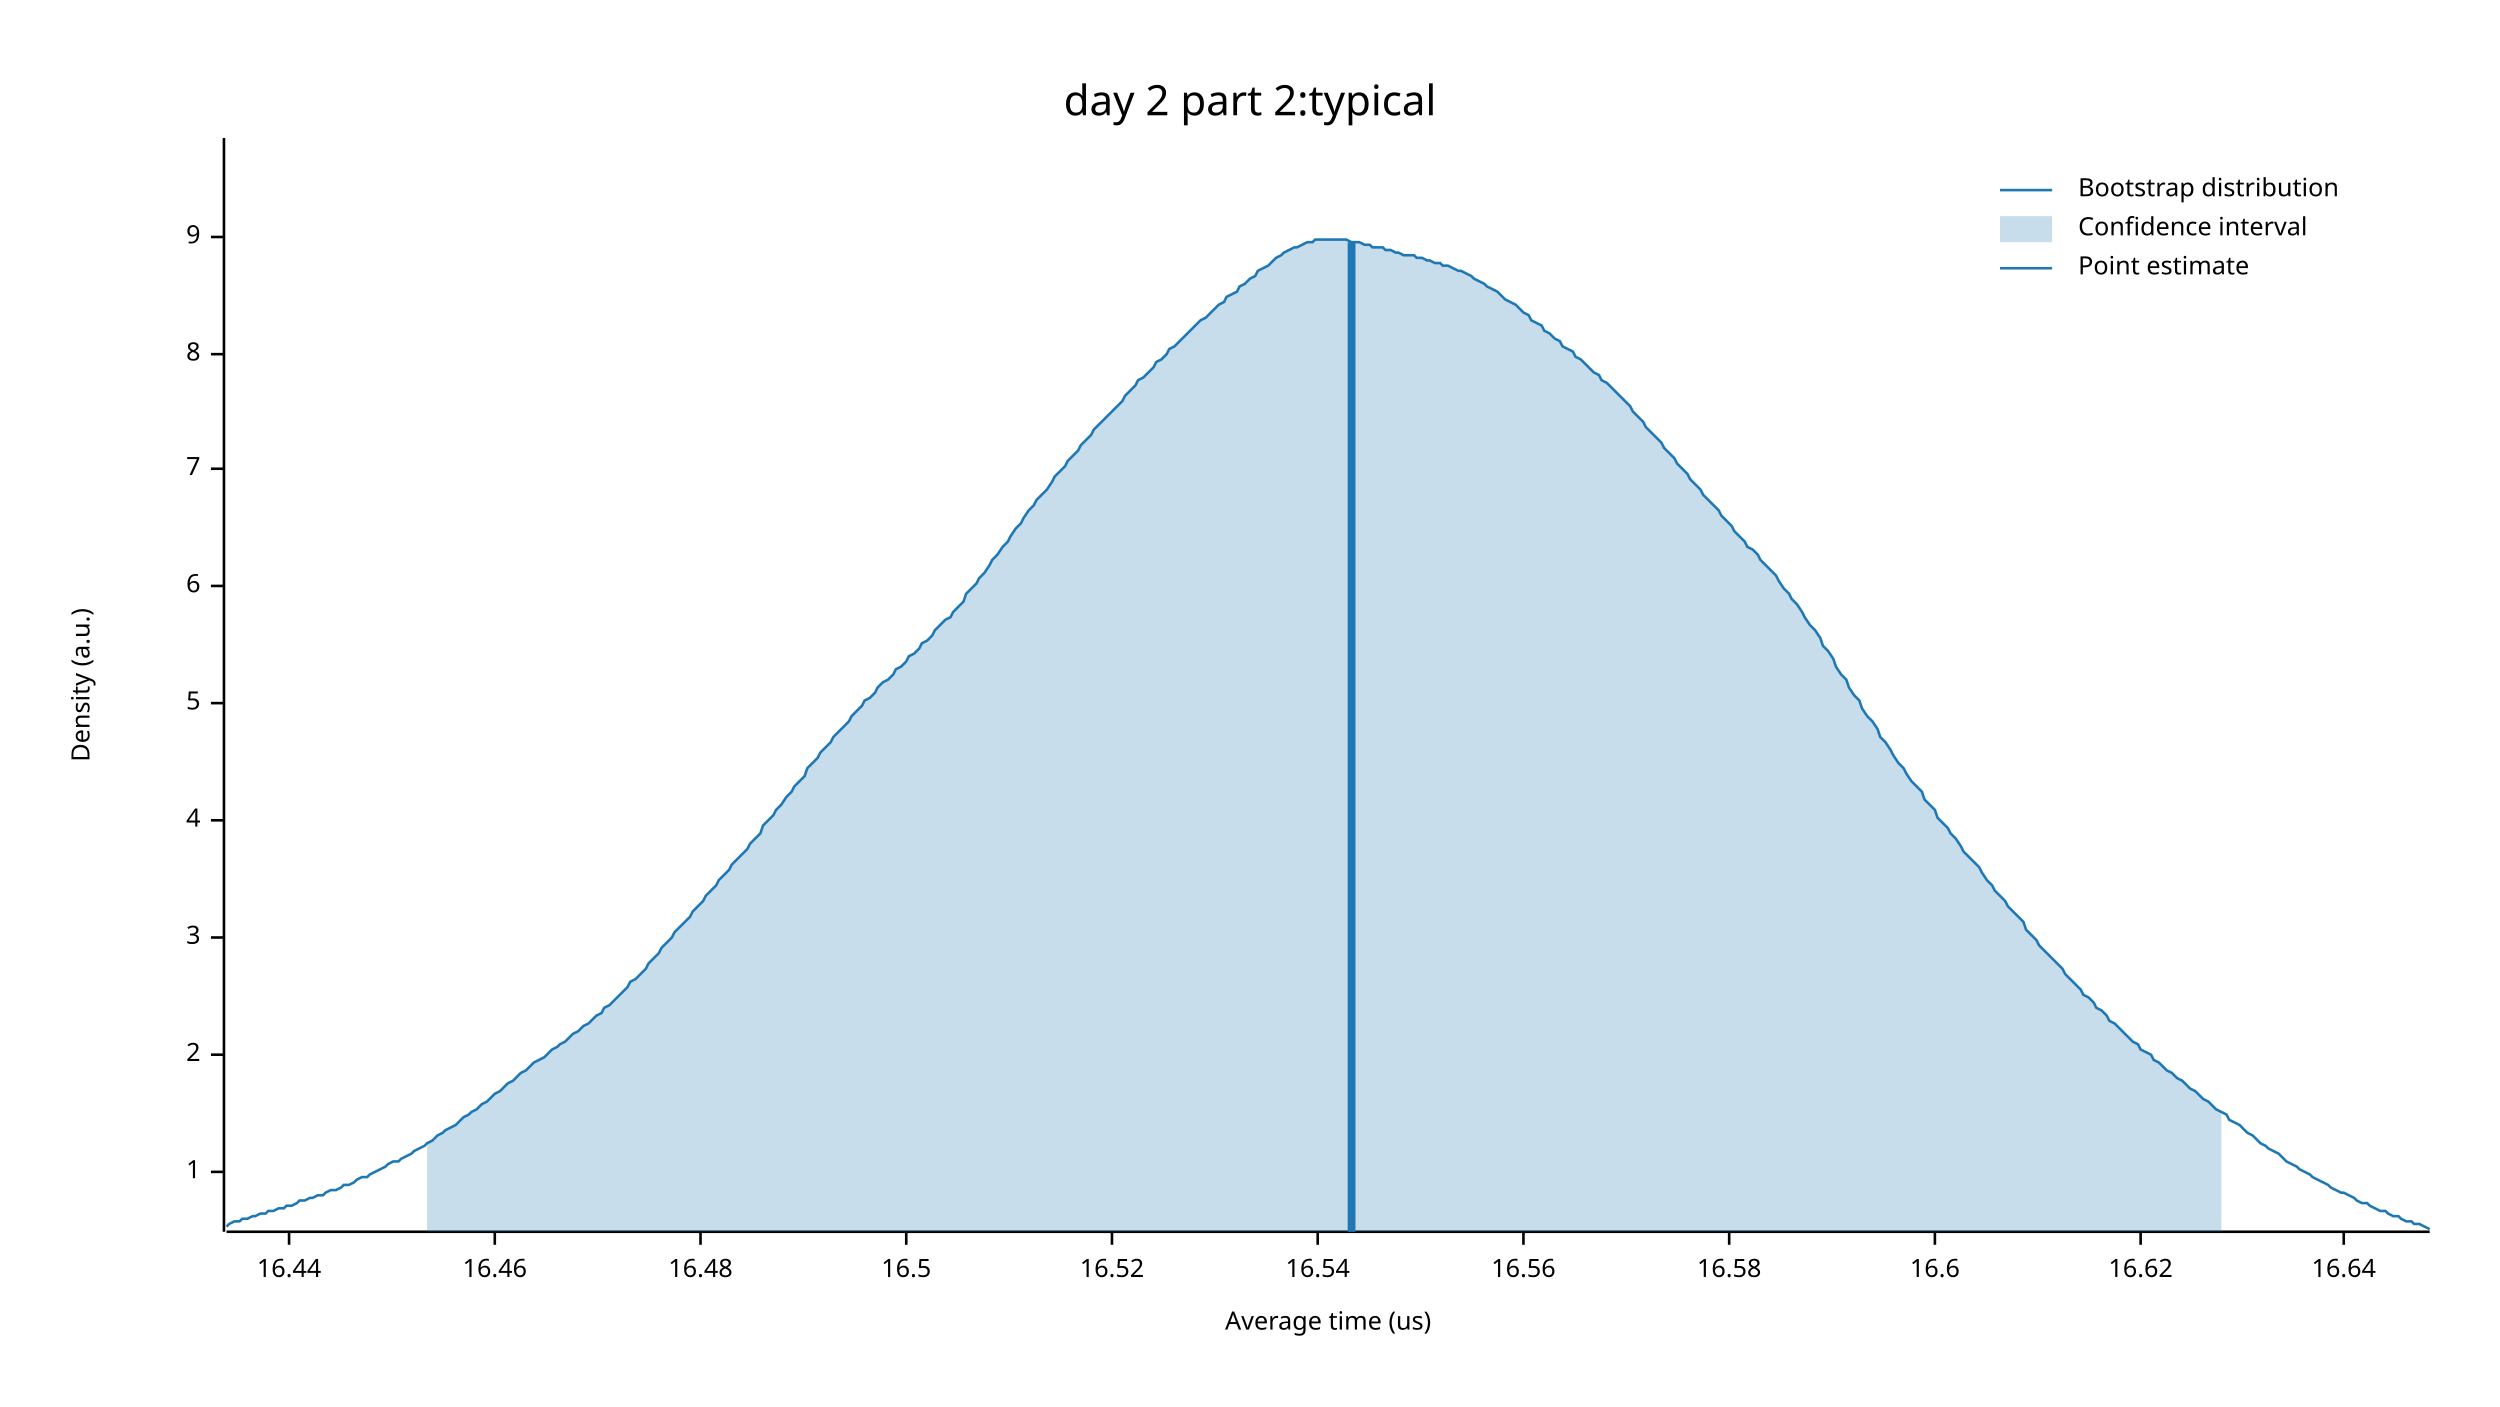
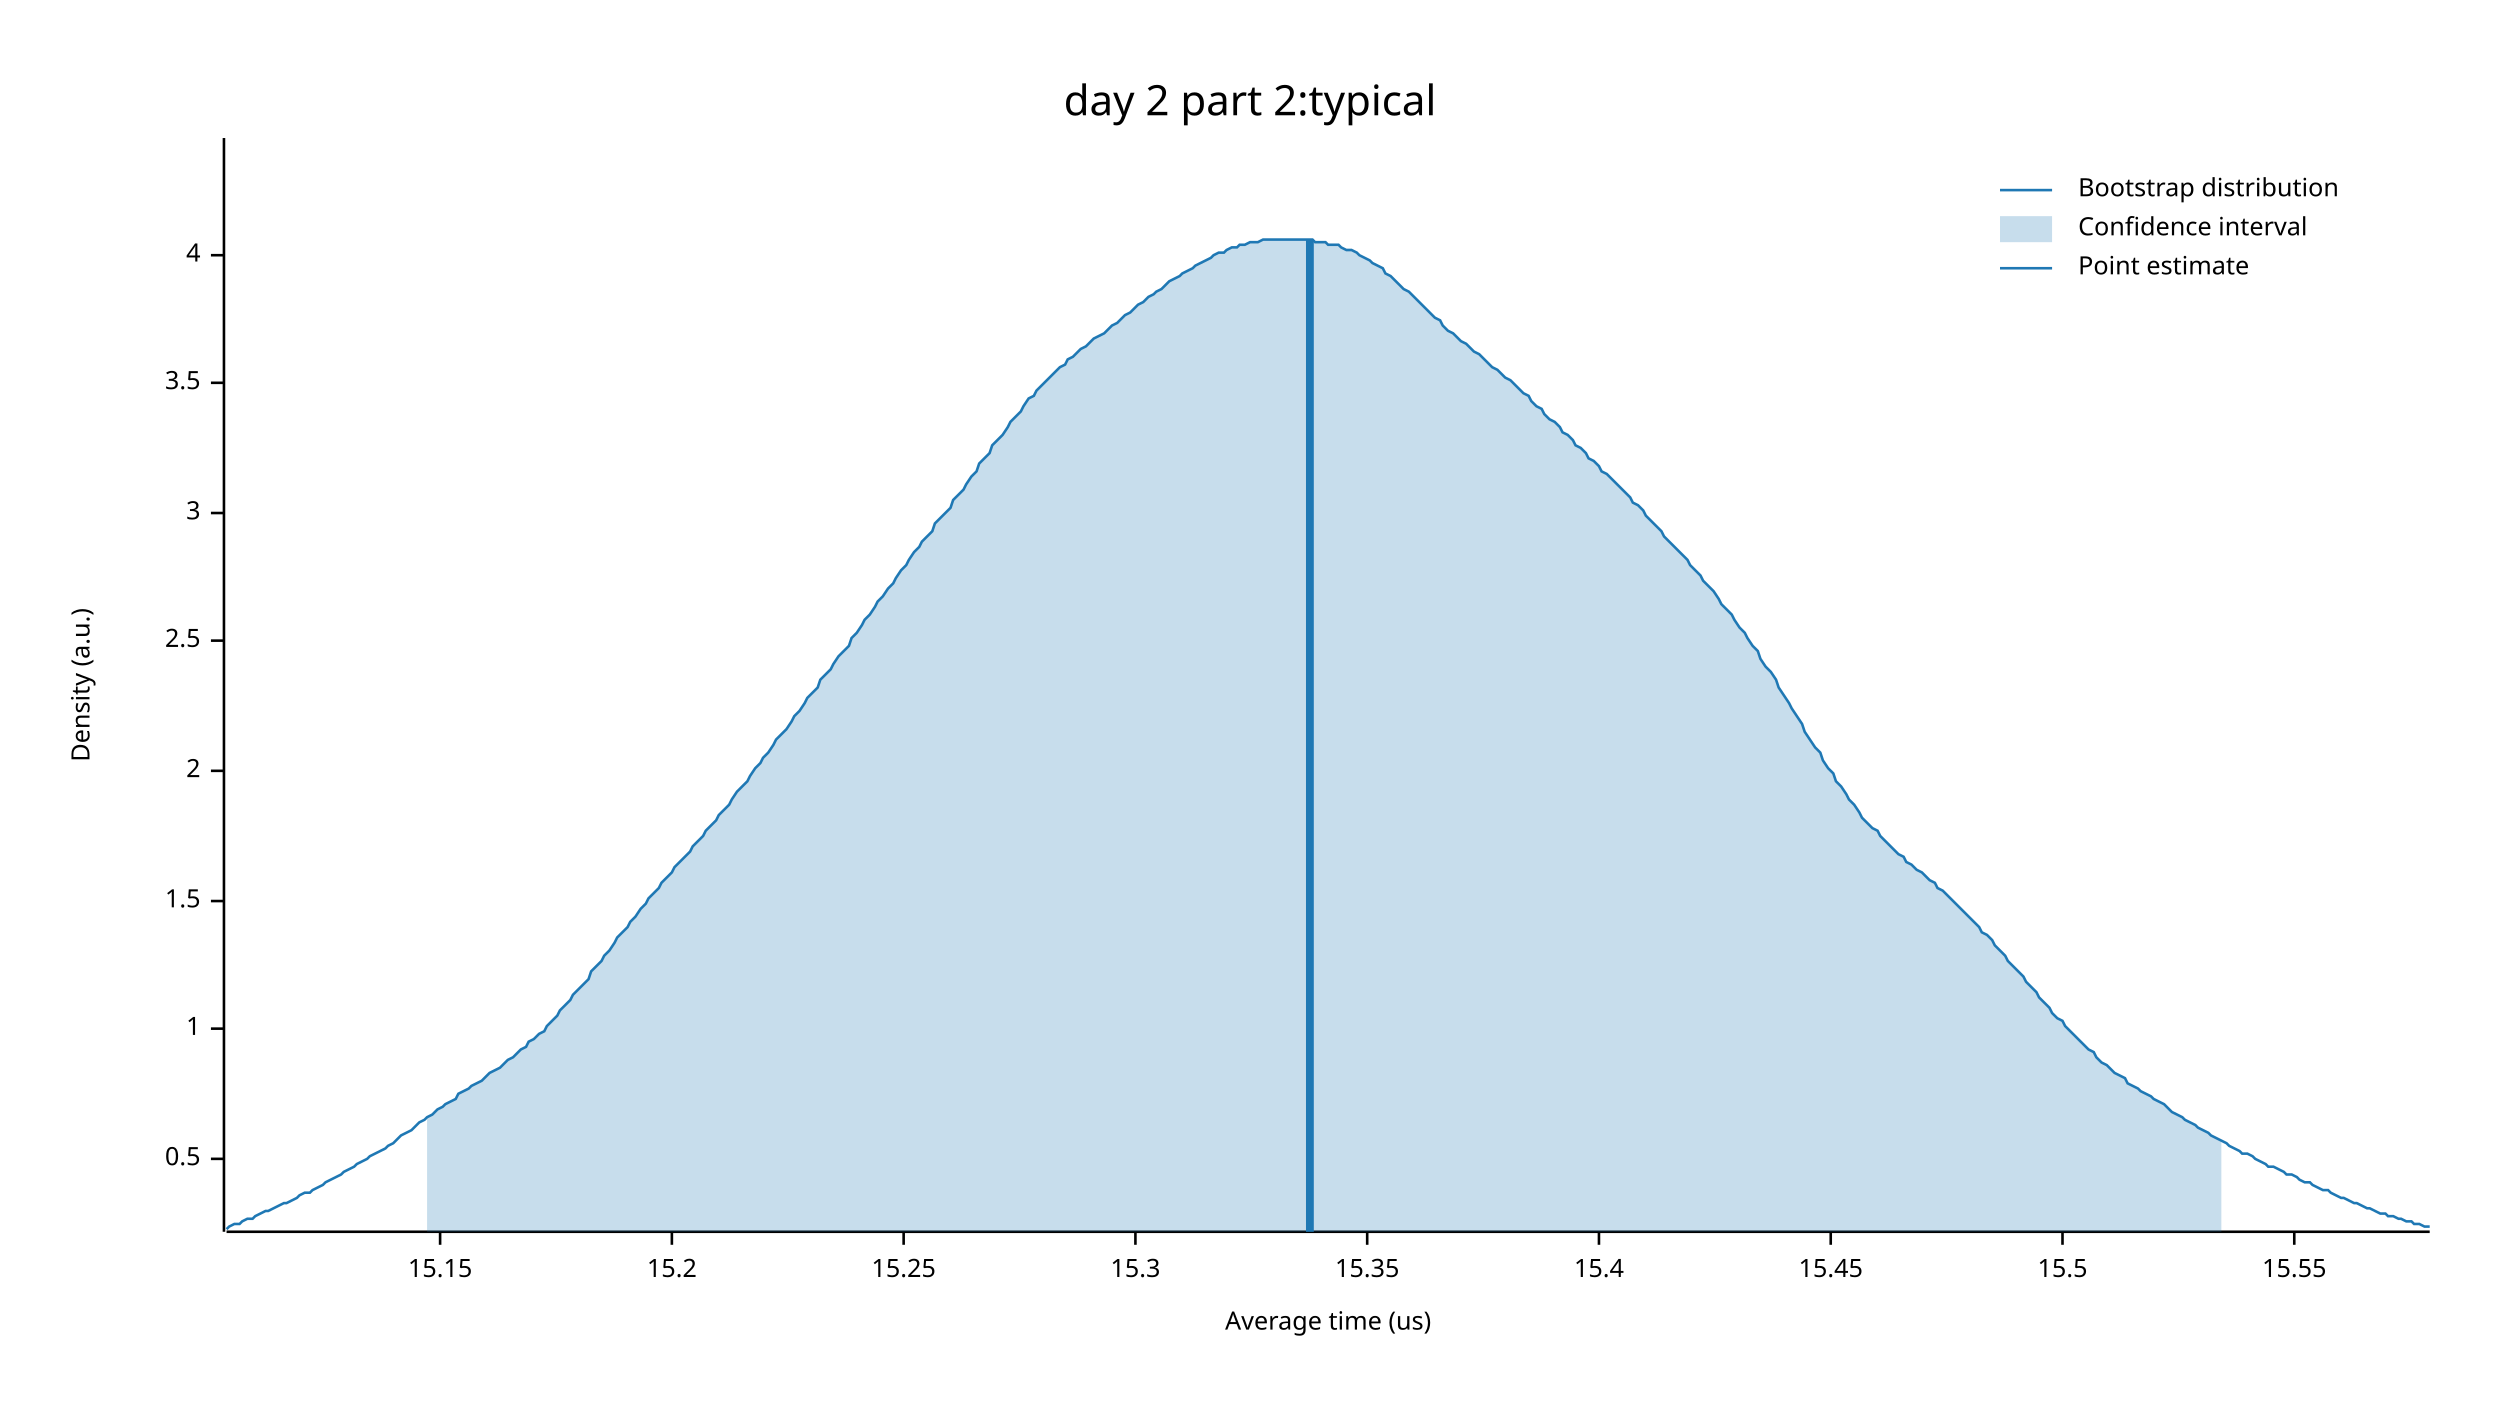
<svg xmlns="http://www.w3.org/2000/svg" width="960" height="540" viewBox="0 0 960 540">
  <text x="480" y="32" dy="0.76em" text-anchor="middle" font-family="sans-serif" font-size="16.129" opacity="1" fill="#000000">
day 2 part 2:typical
</text>
  <text x="27" y="263" dy="0.76em" text-anchor="middle" font-family="sans-serif" font-size="9.677" opacity="1" fill="#000000" transform="rotate(270, 27, 263)">
Density (a.u.)
</text>
  <text x="510" y="513" dy="-0.5ex" text-anchor="middle" font-family="sans-serif" font-size="9.677" opacity="1" fill="#000000">
Average time (us)
</text>
  <polyline fill="none" opacity="1" stroke="#000000" stroke-width="1" points="86,53 86,473 " />
-   <text x="77" y="450" dy="0.5ex" text-anchor="end" font-family="sans-serif" font-size="9.677" opacity="1" fill="#000000">
+   <text x="77" y="445" dy="0.5ex" text-anchor="end" font-family="sans-serif" font-size="9.677" opacity="1" fill="#000000">
+ 0.5
+ </text>
+   <polyline fill="none" opacity="1" stroke="#000000" stroke-width="1" points="81,445 86,445 " />
+   <text x="77" y="395" dy="0.5ex" text-anchor="end" font-family="sans-serif" font-size="9.677" opacity="1" fill="#000000">
1
</text>
-   <polyline fill="none" opacity="1" stroke="#000000" stroke-width="1" points="81,450 86,450 " />
-   <text x="77" y="405" dy="0.5ex" text-anchor="end" font-family="sans-serif" font-size="9.677" opacity="1" fill="#000000">
+   <polyline fill="none" opacity="1" stroke="#000000" stroke-width="1" points="81,395 86,395 " />
+   <text x="77" y="346" dy="0.5ex" text-anchor="end" font-family="sans-serif" font-size="9.677" opacity="1" fill="#000000">
+ 1.5
+ </text>
+   <polyline fill="none" opacity="1" stroke="#000000" stroke-width="1" points="81,346 86,346 " />
+   <text x="77" y="296" dy="0.5ex" text-anchor="end" font-family="sans-serif" font-size="9.677" opacity="1" fill="#000000">
2
</text>
-   <polyline fill="none" opacity="1" stroke="#000000" stroke-width="1" points="81,405 86,405 " />
-   <text x="77" y="360" dy="0.5ex" text-anchor="end" font-family="sans-serif" font-size="9.677" opacity="1" fill="#000000">
+   <polyline fill="none" opacity="1" stroke="#000000" stroke-width="1" points="81,296 86,296 " />
+   <text x="77" y="246" dy="0.5ex" text-anchor="end" font-family="sans-serif" font-size="9.677" opacity="1" fill="#000000">
+ 2.5
+ </text>
+   <polyline fill="none" opacity="1" stroke="#000000" stroke-width="1" points="81,246 86,246 " />
+   <text x="77" y="197" dy="0.5ex" text-anchor="end" font-family="sans-serif" font-size="9.677" opacity="1" fill="#000000">
3
</text>
-   <polyline fill="none" opacity="1" stroke="#000000" stroke-width="1" points="81,360 86,360 " />
-   <text x="77" y="315" dy="0.5ex" text-anchor="end" font-family="sans-serif" font-size="9.677" opacity="1" fill="#000000">
+   <polyline fill="none" opacity="1" stroke="#000000" stroke-width="1" points="81,197 86,197 " />
+   <text x="77" y="147" dy="0.5ex" text-anchor="end" font-family="sans-serif" font-size="9.677" opacity="1" fill="#000000">
+ 3.5
+ </text>
+   <polyline fill="none" opacity="1" stroke="#000000" stroke-width="1" points="81,147 86,147 " />
+   <text x="77" y="98" dy="0.5ex" text-anchor="end" font-family="sans-serif" font-size="9.677" opacity="1" fill="#000000">
4
</text>
-   <polyline fill="none" opacity="1" stroke="#000000" stroke-width="1" points="81,315 86,315 " />
-   <text x="77" y="270" dy="0.5ex" text-anchor="end" font-family="sans-serif" font-size="9.677" opacity="1" fill="#000000">
- 5
+   <polyline fill="none" opacity="1" stroke="#000000" stroke-width="1" points="81,98 86,98 " />
+   <polyline fill="none" opacity="1" stroke="#000000" stroke-width="1" points="87,473 933,473 " />
+   <text x="169" y="483" dy="0.76em" text-anchor="middle" font-family="sans-serif" font-size="9.677" opacity="1" fill="#000000">
+ 15.15
</text>
-   <polyline fill="none" opacity="1" stroke="#000000" stroke-width="1" points="81,270 86,270 " />
-   <text x="77" y="225" dy="0.5ex" text-anchor="end" font-family="sans-serif" font-size="9.677" opacity="1" fill="#000000">
- 6
+   <polyline fill="none" opacity="1" stroke="#000000" stroke-width="1" points="169,473 169,478 " />
+   <text x="258" y="483" dy="0.76em" text-anchor="middle" font-family="sans-serif" font-size="9.677" opacity="1" fill="#000000">
+ 15.2
</text>
-   <polyline fill="none" opacity="1" stroke="#000000" stroke-width="1" points="81,225 86,225 " />
-   <text x="77" y="180" dy="0.5ex" text-anchor="end" font-family="sans-serif" font-size="9.677" opacity="1" fill="#000000">
- 7
+   <polyline fill="none" opacity="1" stroke="#000000" stroke-width="1" points="258,473 258,478 " />
+   <text x="347" y="483" dy="0.76em" text-anchor="middle" font-family="sans-serif" font-size="9.677" opacity="1" fill="#000000">
+ 15.25
</text>
-   <polyline fill="none" opacity="1" stroke="#000000" stroke-width="1" points="81,180 86,180 " />
-   <text x="77" y="136" dy="0.5ex" text-anchor="end" font-family="sans-serif" font-size="9.677" opacity="1" fill="#000000">
- 8
+   <polyline fill="none" opacity="1" stroke="#000000" stroke-width="1" points="347,473 347,478 " />
+   <text x="436" y="483" dy="0.76em" text-anchor="middle" font-family="sans-serif" font-size="9.677" opacity="1" fill="#000000">
+ 15.3
</text>
-   <polyline fill="none" opacity="1" stroke="#000000" stroke-width="1" points="81,136 86,136 " />
-   <text x="77" y="91" dy="0.5ex" text-anchor="end" font-family="sans-serif" font-size="9.677" opacity="1" fill="#000000">
- 9
+   <polyline fill="none" opacity="1" stroke="#000000" stroke-width="1" points="436,473 436,478 " />
+   <text x="525" y="483" dy="0.76em" text-anchor="middle" font-family="sans-serif" font-size="9.677" opacity="1" fill="#000000">
+ 15.35
</text>
-   <polyline fill="none" opacity="1" stroke="#000000" stroke-width="1" points="81,91 86,91 " />
-   <polyline fill="none" opacity="1" stroke="#000000" stroke-width="1" points="87,473 933,473 " />
-   <text x="111" y="483" dy="0.76em" text-anchor="middle" font-family="sans-serif" font-size="9.677" opacity="1" fill="#000000">
- 16.44
+   <polyline fill="none" opacity="1" stroke="#000000" stroke-width="1" points="525,473 525,478 " />
+   <text x="614" y="483" dy="0.76em" text-anchor="middle" font-family="sans-serif" font-size="9.677" opacity="1" fill="#000000">
+ 15.4
</text>
-   <polyline fill="none" opacity="1" stroke="#000000" stroke-width="1" points="111,473 111,478 " />
-   <text x="190" y="483" dy="0.76em" text-anchor="middle" font-family="sans-serif" font-size="9.677" opacity="1" fill="#000000">
- 16.46
+   <polyline fill="none" opacity="1" stroke="#000000" stroke-width="1" points="614,473 614,478 " />
+   <text x="703" y="483" dy="0.76em" text-anchor="middle" font-family="sans-serif" font-size="9.677" opacity="1" fill="#000000">
+ 15.45
</text>
-   <polyline fill="none" opacity="1" stroke="#000000" stroke-width="1" points="190,473 190,478 " />
-   <text x="269" y="483" dy="0.76em" text-anchor="middle" font-family="sans-serif" font-size="9.677" opacity="1" fill="#000000">
- 16.48
+   <polyline fill="none" opacity="1" stroke="#000000" stroke-width="1" points="703,473 703,478 " />
+   <text x="792" y="483" dy="0.76em" text-anchor="middle" font-family="sans-serif" font-size="9.677" opacity="1" fill="#000000">
+ 15.5
</text>
-   <polyline fill="none" opacity="1" stroke="#000000" stroke-width="1" points="269,473 269,478 " />
-   <text x="348" y="483" dy="0.76em" text-anchor="middle" font-family="sans-serif" font-size="9.677" opacity="1" fill="#000000">
- 16.5
+   <polyline fill="none" opacity="1" stroke="#000000" stroke-width="1" points="792,473 792,478 " />
+   <text x="881" y="483" dy="0.76em" text-anchor="middle" font-family="sans-serif" font-size="9.677" opacity="1" fill="#000000">
+ 15.55
</text>
-   <polyline fill="none" opacity="1" stroke="#000000" stroke-width="1" points="348,473 348,478 " />
-   <text x="427" y="483" dy="0.76em" text-anchor="middle" font-family="sans-serif" font-size="9.677" opacity="1" fill="#000000">
- 16.52
- </text>
-   <polyline fill="none" opacity="1" stroke="#000000" stroke-width="1" points="427,473 427,478 " />
-   <text x="506" y="483" dy="0.76em" text-anchor="middle" font-family="sans-serif" font-size="9.677" opacity="1" fill="#000000">
- 16.54
- </text>
-   <polyline fill="none" opacity="1" stroke="#000000" stroke-width="1" points="506,473 506,478 " />
-   <text x="585" y="483" dy="0.76em" text-anchor="middle" font-family="sans-serif" font-size="9.677" opacity="1" fill="#000000">
- 16.56
- </text>
-   <polyline fill="none" opacity="1" stroke="#000000" stroke-width="1" points="585,473 585,478 " />
-   <text x="664" y="483" dy="0.76em" text-anchor="middle" font-family="sans-serif" font-size="9.677" opacity="1" fill="#000000">
- 16.58
- </text>
-   <polyline fill="none" opacity="1" stroke="#000000" stroke-width="1" points="664,473 664,478 " />
-   <text x="743" y="483" dy="0.76em" text-anchor="middle" font-family="sans-serif" font-size="9.677" opacity="1" fill="#000000">
- 16.6
- </text>
-   <polyline fill="none" opacity="1" stroke="#000000" stroke-width="1" points="743,473 743,478 " />
-   <text x="822" y="483" dy="0.76em" text-anchor="middle" font-family="sans-serif" font-size="9.677" opacity="1" fill="#000000">
- 16.62
- </text>
-   <polyline fill="none" opacity="1" stroke="#000000" stroke-width="1" points="822,473 822,478 " />
-   <text x="900" y="483" dy="0.76em" text-anchor="middle" font-family="sans-serif" font-size="9.677" opacity="1" fill="#000000">
- 16.64
- </text>
-   <polyline fill="none" opacity="1" stroke="#000000" stroke-width="1" points="900,473 900,478 " />
-   <polyline fill="none" opacity="1" stroke="#1F78B4" stroke-width="1" points="87,471 88,470 90,469 92,469 93,468 95,468 97,467 98,467 100,466 102,466 103,465 105,465 107,464 109,464 110,463 112,463 114,462 115,461 117,461 119,460 120,460 122,459 124,459 125,458 127,457 129,457 131,456 132,455 134,455 136,454 137,453 139,452 141,452 142,451 144,450 146,449 148,448 149,447 151,446 153,446 154,445 156,444 158,443 159,442 161,441 163,440 164,439 166,438 168,436 170,435 171,434 173,433 175,432 176,431 178,429 180,428 181,427 183,426 185,424 187,423 188,422 190,420 192,419 193,418 195,416 197,415 198,414 200,412 202,411 203,410 205,408 207,407 209,406 210,405 212,403 214,402 215,401 217,400 219,398 220,397 222,396 224,394 226,393 227,392 229,390 231,389 232,387 234,386 236,384 237,383 239,381 241,379 242,377 244,376 246,374 248,372 249,370 251,368 253,366 254,364 256,362 258,360 259,358 261,356 263,354 265,352 266,350 268,348 270,346 271,344 273,342 275,340 276,338 278,336 280,334 281,332 283,330 285,328 287,326 288,324 290,322 292,320 293,317 295,315 297,313 298,311 300,309 302,306 304,304 305,302 307,300 309,298 310,295 312,293 314,291 315,289 317,287 319,285 320,283 322,281 324,279 326,277 327,275 329,273 331,271 332,269 334,268 336,266 337,264 339,262 341,261 343,259 344,257 346,256 348,254 349,252 351,251 353,249 354,247 356,246 358,244 359,242 361,240 363,238 365,237 366,235 368,233 370,231 371,228 373,226 375,224 376,222 378,220 380,217 381,215 383,213 385,210 387,208 388,206 390,203 392,201 393,199 395,196 397,194 398,192 400,190 402,188 404,185 405,183 407,181 409,179 410,177 412,175 414,173 415,171 417,169 419,167 420,165 422,163 424,161 426,159 427,158 429,156 431,154 432,152 434,150 436,148 437,146 439,145 441,143 443,141 444,139 446,138 448,136 449,134 451,133 453,131 454,130 456,128 458,126 459,125 461,123 463,122 465,120 466,119 468,117 470,116 471,114 473,113 475,112 476,110 478,109 480,107 482,106 483,104 485,103 487,102 488,101 490,99 492,98 493,97 495,96 497,95 498,95 500,94 502,93 504,93 505,92 507,92 509,92 510,92 512,92 514,92 515,92 517,92 519,93 521,93 522,93 524,94 526,94 527,95 529,95 531,95 532,96 534,96 536,97 537,97 539,98 541,98 543,98 544,99 546,99 548,100 549,100 551,101 553,101 554,102 556,102 558,103 560,104 561,104 563,105 565,106 566,107 568,108 570,109 571,110 573,111 575,112 576,113 578,115 580,116 582,117 583,118 585,120 587,121 588,123 590,124 592,125 593,127 595,128 597,130 599,131 600,133 602,134 604,135 605,137 607,138 609,140 610,141 612,143 614,144 615,146 617,147 619,149 621,151 622,152 624,154 626,156 627,158 629,160 631,162 632,164 634,166 636,168 638,170 639,172 641,174 643,176 644,178 646,180 648,182 649,184 651,186 653,188 654,190 656,192 658,194 660,196 661,198 663,200 665,202 666,204 668,206 670,208 671,210 673,211 675,213 676,215 678,217 680,219 682,221 683,223 685,226 687,228 688,230 690,232 692,235 693,237 695,240 697,242 699,245 700,248 702,250 704,253 705,256 707,259 709,261 710,264 712,267 714,269 715,272 717,275 719,277 721,280 722,283 724,285 726,288 727,290 729,293 731,295 732,297 734,300 736,302 738,304 739,307 741,309 743,311 744,314 746,316 748,318 749,320 751,322 753,325 754,327 756,329 758,331 760,333 761,335 763,338 765,340 766,342 768,344 770,346 771,348 773,350 775,352 777,354 778,357 780,359 782,361 783,363 785,365 787,367 788,368 790,370 792,372 793,374 795,376 797,378 799,380 800,382 802,383 804,385 805,387 807,388 809,390 810,392 812,393 814,395 816,397 817,398 819,400 821,401 822,403 824,404 826,405 827,407 829,408 831,410 832,411 834,412 836,414 838,415 839,416 841,418 843,419 844,420 846,422 848,423 849,424 851,426 853,427 855,428 856,430 858,431 860,432 861,433 863,435 865,436 866,437 868,439 870,440 871,441 873,442 875,443 877,445 878,446 880,447 882,448 883,449 885,450 887,451 888,452 890,453 892,454 894,455 895,456 897,457 899,458 900,458 902,459 904,460 905,461 907,462 909,462 910,463 912,464 914,465 916,465 917,466 919,467 921,467 922,468 924,469 926,469 927,470 929,470 931,471 933,472 " />
-   <polygon opacity="0.25" fill="#1F78B4" points="164,439 166,438 168,436 170,435 171,434 173,433 175,432 176,431 178,429 180,428 181,427 183,426 185,424 187,423 188,422 190,420 192,419 193,418 195,416 197,415 198,414 200,412 202,411 203,410 205,408 207,407 209,406 210,405 212,403 214,402 215,401 217,400 219,398 220,397 222,396 224,394 226,393 227,392 229,390 231,389 232,387 234,386 236,384 237,383 239,381 241,379 242,377 244,376 246,374 248,372 249,370 251,368 253,366 254,364 256,362 258,360 259,358 261,356 263,354 265,352 266,350 268,348 270,346 271,344 273,342 275,340 276,338 278,336 280,334 281,332 283,330 285,328 287,326 288,324 290,322 292,320 293,317 295,315 297,313 298,311 300,309 302,306 304,304 305,302 307,300 309,298 310,295 312,293 314,291 315,289 317,287 319,285 320,283 322,281 324,279 326,277 327,275 329,273 331,271 332,269 334,268 336,266 337,264 339,262 341,261 343,259 344,257 346,256 348,254 349,252 351,251 353,249 354,247 356,246 358,244 359,242 361,240 363,238 365,237 366,235 368,233 370,231 371,228 373,226 375,224 376,222 378,220 380,217 381,215 383,213 385,210 387,208 388,206 390,203 392,201 393,199 395,196 397,194 398,192 400,190 402,188 404,185 405,183 407,181 409,179 410,177 412,175 414,173 415,171 417,169 419,167 420,165 422,163 424,161 426,159 427,158 429,156 431,154 432,152 434,150 436,148 437,146 439,145 441,143 443,141 444,139 446,138 448,136 449,134 451,133 453,131 454,130 456,128 458,126 459,125 461,123 463,122 465,120 466,119 468,117 470,116 471,114 473,113 475,112 476,110 478,109 480,107 482,106 483,104 485,103 487,102 488,101 490,99 492,98 493,97 495,96 497,95 498,95 500,94 502,93 504,93 505,92 507,92 509,92 510,92 512,92 514,92 515,92 517,92 519,93 521,93 522,93 524,94 526,94 527,95 529,95 531,95 532,96 534,96 536,97 537,97 539,98 541,98 543,98 544,99 546,99 548,100 549,100 551,101 553,101 554,102 556,102 558,103 560,104 561,104 563,105 565,106 566,107 568,108 570,109 571,110 573,111 575,112 576,113 578,115 580,116 582,117 583,118 585,120 587,121 588,123 590,124 592,125 593,127 595,128 597,130 599,131 600,133 602,134 604,135 605,137 607,138 609,140 610,141 612,143 614,144 615,146 617,147 619,149 621,151 622,152 624,154 626,156 627,158 629,160 631,162 632,164 634,166 636,168 638,170 639,172 641,174 643,176 644,178 646,180 648,182 649,184 651,186 653,188 654,190 656,192 658,194 660,196 661,198 663,200 665,202 666,204 668,206 670,208 671,210 673,211 675,213 676,215 678,217 680,219 682,221 683,223 685,226 687,228 688,230 690,232 692,235 693,237 695,240 697,242 699,245 700,248 702,250 704,253 705,256 707,259 709,261 710,264 712,267 714,269 715,272 717,275 719,277 721,280 722,283 724,285 726,288 727,290 729,293 731,295 732,297 734,300 736,302 738,304 739,307 741,309 743,311 744,314 746,316 748,318 749,320 751,322 753,325 754,327 756,329 758,331 760,333 761,335 763,338 765,340 766,342 768,344 770,346 771,348 773,350 775,352 777,354 778,357 780,359 782,361 783,363 785,365 787,367 788,368 790,370 792,372 793,374 795,376 797,378 799,380 800,382 802,383 804,385 805,387 807,388 809,390 810,392 812,393 814,395 816,397 817,398 819,400 821,401 822,403 824,404 826,405 827,407 829,408 831,410 832,411 834,412 836,414 838,415 839,416 841,418 843,419 844,420 846,422 848,423 849,424 851,426 853,427 853,473 164,473 " />
-   <polyline fill="none" opacity="1" stroke="#1F78B4" stroke-width="3" points="519,473 519,93 " />
+   <polyline fill="none" opacity="1" stroke="#000000" stroke-width="1" points="881,473 881,478 " />
+   <polyline fill="none" opacity="1" stroke="#1F78B4" stroke-width="1" points="87,472 88,471 90,470 92,470 93,469 95,468 97,468 98,467 100,466 102,465 103,465 105,464 107,463 109,462 110,462 112,461 114,460 115,459 117,458 119,458 120,457 122,456 124,455 125,454 127,453 129,452 131,451 132,450 134,449 136,448 137,447 139,446 141,445 142,444 144,443 146,442 148,441 149,440 151,439 153,437 154,436 156,435 158,434 159,433 161,431 163,430 164,429 166,428 168,426 170,425 171,424 173,423 175,422 176,420 178,419 180,418 181,417 183,416 185,415 187,413 188,412 190,411 192,410 193,409 195,407 197,406 198,405 200,403 202,402 203,400 205,399 207,397 209,396 210,394 212,392 214,390 215,388 217,386 219,384 220,382 222,380 224,378 226,376 227,373 229,371 231,369 232,367 234,365 236,362 237,360 239,358 241,356 242,354 244,352 246,349 248,347 249,345 251,343 253,341 254,339 256,337 258,335 259,333 261,331 263,329 265,327 266,325 268,323 270,321 271,319 273,317 275,315 276,313 278,311 280,309 281,307 283,304 285,302 287,300 288,298 290,295 292,293 293,291 295,289 297,286 298,284 300,282 302,280 304,277 305,275 307,273 309,270 310,268 312,266 314,264 315,261 317,259 319,257 320,255 322,252 324,250 326,248 327,245 329,243 331,240 332,238 334,236 336,233 337,231 339,229 341,226 343,224 344,222 346,219 348,217 349,215 351,212 353,210 354,208 356,206 358,204 359,201 361,199 363,197 365,195 366,192 368,190 370,188 371,186 373,183 375,181 376,178 378,176 380,174 381,171 383,169 385,167 387,164 388,162 390,160 392,158 393,156 395,153 397,152 398,150 400,148 402,146 404,144 405,143 407,141 409,140 410,138 412,137 414,135 415,134 417,133 419,131 420,130 422,129 424,128 426,126 427,125 429,124 431,122 432,121 434,120 436,118 437,117 439,116 441,114 443,113 444,112 446,111 448,109 449,108 451,107 453,106 454,105 456,104 458,103 459,102 461,101 463,100 465,99 466,98 468,97 470,97 471,96 473,95 475,95 476,94 478,94 480,93 482,93 483,93 485,92 487,92 488,92 490,92 492,92 493,92 495,92 497,92 498,92 500,92 502,92 504,92 505,93 507,93 509,93 510,94 512,94 514,94 515,95 517,96 519,96 521,97 522,98 524,99 526,100 527,101 529,102 531,103 532,105 534,106 536,108 537,109 539,111 541,112 543,114 544,115 546,117 548,119 549,120 551,122 553,123 554,125 556,127 558,128 560,130 561,131 563,132 565,134 566,135 568,136 570,138 571,139 573,141 575,142 576,143 578,145 580,146 582,148 583,149 585,151 587,152 588,154 590,156 592,157 593,159 595,161 597,162 599,164 600,166 602,167 604,169 605,171 607,172 609,174 610,176 612,177 614,179 615,181 617,182 619,184 621,186 622,187 624,189 626,191 627,193 629,194 631,196 632,198 634,200 636,202 638,204 639,206 641,208 643,210 644,211 646,213 648,215 649,217 651,219 653,221 654,223 656,225 658,227 660,230 661,232 663,234 665,236 666,238 668,241 670,243 671,245 673,248 675,250 676,253 678,256 680,258 682,261 683,264 685,267 687,270 688,272 690,275 692,278 693,281 695,284 697,287 699,289 700,292 702,295 704,297 705,300 707,302 709,305 710,307 712,309 714,312 715,314 717,316 719,318 721,319 722,321 724,323 726,325 727,326 729,328 731,329 732,331 734,332 736,334 738,335 739,336 741,338 743,339 744,341 746,342 748,344 749,345 751,347 753,349 754,350 756,352 758,354 760,356 761,358 763,359 765,361 766,363 768,365 770,367 771,369 773,371 775,373 777,375 778,377 780,379 782,381 783,383 785,385 787,387 788,389 790,391 792,392 793,394 795,396 797,398 799,400 800,401 802,403 804,404 805,406 807,408 809,409 810,410 812,412 814,413 816,414 817,416 819,417 821,418 822,419 824,420 826,421 827,422 829,423 831,424 832,425 834,427 836,428 838,429 839,430 841,431 843,432 844,433 846,434 848,435 849,436 851,437 853,438 855,439 856,440 858,441 860,442 861,443 863,443 865,444 866,445 868,446 870,447 871,448 873,448 875,449 877,450 878,451 880,451 882,452 883,453 885,454 887,454 888,455 890,456 892,457 894,457 895,458 897,459 899,460 900,460 902,461 904,462 905,462 907,463 909,464 910,464 912,465 914,466 916,466 917,467 919,467 921,468 922,468 924,469 926,469 927,470 929,470 931,471 933,471 " />
+   <polygon opacity="0.25" fill="#1F78B4" points="164,429 166,428 168,426 170,425 171,424 173,423 175,422 176,420 178,419 180,418 181,417 183,416 185,415 187,413 188,412 190,411 192,410 193,409 195,407 197,406 198,405 200,403 202,402 203,400 205,399 207,397 209,396 210,394 212,392 214,390 215,388 217,386 219,384 220,382 222,380 224,378 226,376 227,373 229,371 231,369 232,367 234,365 236,362 237,360 239,358 241,356 242,354 244,352 246,349 248,347 249,345 251,343 253,341 254,339 256,337 258,335 259,333 261,331 263,329 265,327 266,325 268,323 270,321 271,319 273,317 275,315 276,313 278,311 280,309 281,307 283,304 285,302 287,300 288,298 290,295 292,293 293,291 295,289 297,286 298,284 300,282 302,280 304,277 305,275 307,273 309,270 310,268 312,266 314,264 315,261 317,259 319,257 320,255 322,252 324,250 326,248 327,245 329,243 331,240 332,238 334,236 336,233 337,231 339,229 341,226 343,224 344,222 346,219 348,217 349,215 351,212 353,210 354,208 356,206 358,204 359,201 361,199 363,197 365,195 366,192 368,190 370,188 371,186 373,183 375,181 376,178 378,176 380,174 381,171 383,169 385,167 387,164 388,162 390,160 392,158 393,156 395,153 397,152 398,150 400,148 402,146 404,144 405,143 407,141 409,140 410,138 412,137 414,135 415,134 417,133 419,131 420,130 422,129 424,128 426,126 427,125 429,124 431,122 432,121 434,120 436,118 437,117 439,116 441,114 443,113 444,112 446,111 448,109 449,108 451,107 453,106 454,105 456,104 458,103 459,102 461,101 463,100 465,99 466,98 468,97 470,97 471,96 473,95 475,95 476,94 478,94 480,93 482,93 483,93 485,92 487,92 488,92 490,92 492,92 493,92 495,92 497,92 498,92 500,92 502,92 504,92 505,93 507,93 509,93 510,94 512,94 514,94 515,95 517,96 519,96 521,97 522,98 524,99 526,100 527,101 529,102 531,103 532,105 534,106 536,108 537,109 539,111 541,112 543,114 544,115 546,117 548,119 549,120 551,122 553,123 554,125 556,127 558,128 560,130 561,131 563,132 565,134 566,135 568,136 570,138 571,139 573,141 575,142 576,143 578,145 580,146 582,148 583,149 585,151 587,152 588,154 590,156 592,157 593,159 595,161 597,162 599,164 600,166 602,167 604,169 605,171 607,172 609,174 610,176 612,177 614,179 615,181 617,182 619,184 621,186 622,187 624,189 626,191 627,193 629,194 631,196 632,198 634,200 636,202 638,204 639,206 641,208 643,210 644,211 646,213 648,215 649,217 651,219 653,221 654,223 656,225 658,227 660,230 661,232 663,234 665,236 666,238 668,241 670,243 671,245 673,248 675,250 676,253 678,256 680,258 682,261 683,264 685,267 687,270 688,272 690,275 692,278 693,281 695,284 697,287 699,289 700,292 702,295 704,297 705,300 707,302 709,305 710,307 712,309 714,312 715,314 717,316 719,318 721,319 722,321 724,323 726,325 727,326 729,328 731,329 732,331 734,332 736,334 738,335 739,336 741,338 743,339 744,341 746,342 748,344 749,345 751,347 753,349 754,350 756,352 758,354 760,356 761,358 763,359 765,361 766,363 768,365 770,367 771,369 773,371 775,373 777,375 778,377 780,379 782,381 783,383 785,385 787,387 788,389 790,391 792,392 793,394 795,396 797,398 799,400 800,401 802,403 804,404 805,406 807,408 809,409 810,410 812,412 814,413 816,414 817,416 819,417 821,418 822,419 824,420 826,421 827,422 829,423 831,424 832,425 834,427 836,428 838,429 839,430 841,431 843,432 844,433 846,434 848,435 849,436 851,437 853,438 853,473 164,473 " />
+   <polyline fill="none" opacity="1" stroke="#1F78B4" stroke-width="3" points="503,473 503,92 " />
  <text x="798" y="68" dy="0.76em" text-anchor="start" font-family="sans-serif" font-size="9.677" opacity="1" fill="#000000">
Bootstrap distribution
</text>
  <text x="798" y="83" dy="0.76em" text-anchor="start" font-family="sans-serif" font-size="9.677" opacity="1" fill="#000000">
Confidence interval
</text>
  <text x="798" y="98" dy="0.76em" text-anchor="start" font-family="sans-serif" font-size="9.677" opacity="1" fill="#000000">
Point estimate
</text>
  <polyline fill="none" opacity="1" stroke="#1F78B4" stroke-width="1" points="768,73 788,73 " />
  <rect x="768" y="83" width="20" height="10" opacity="0.25" fill="#1F78B4" stroke="none" />
  <polyline fill="none" opacity="1" stroke="#1F78B4" stroke-width="1" points="768,103 788,103 " />
</svg>
